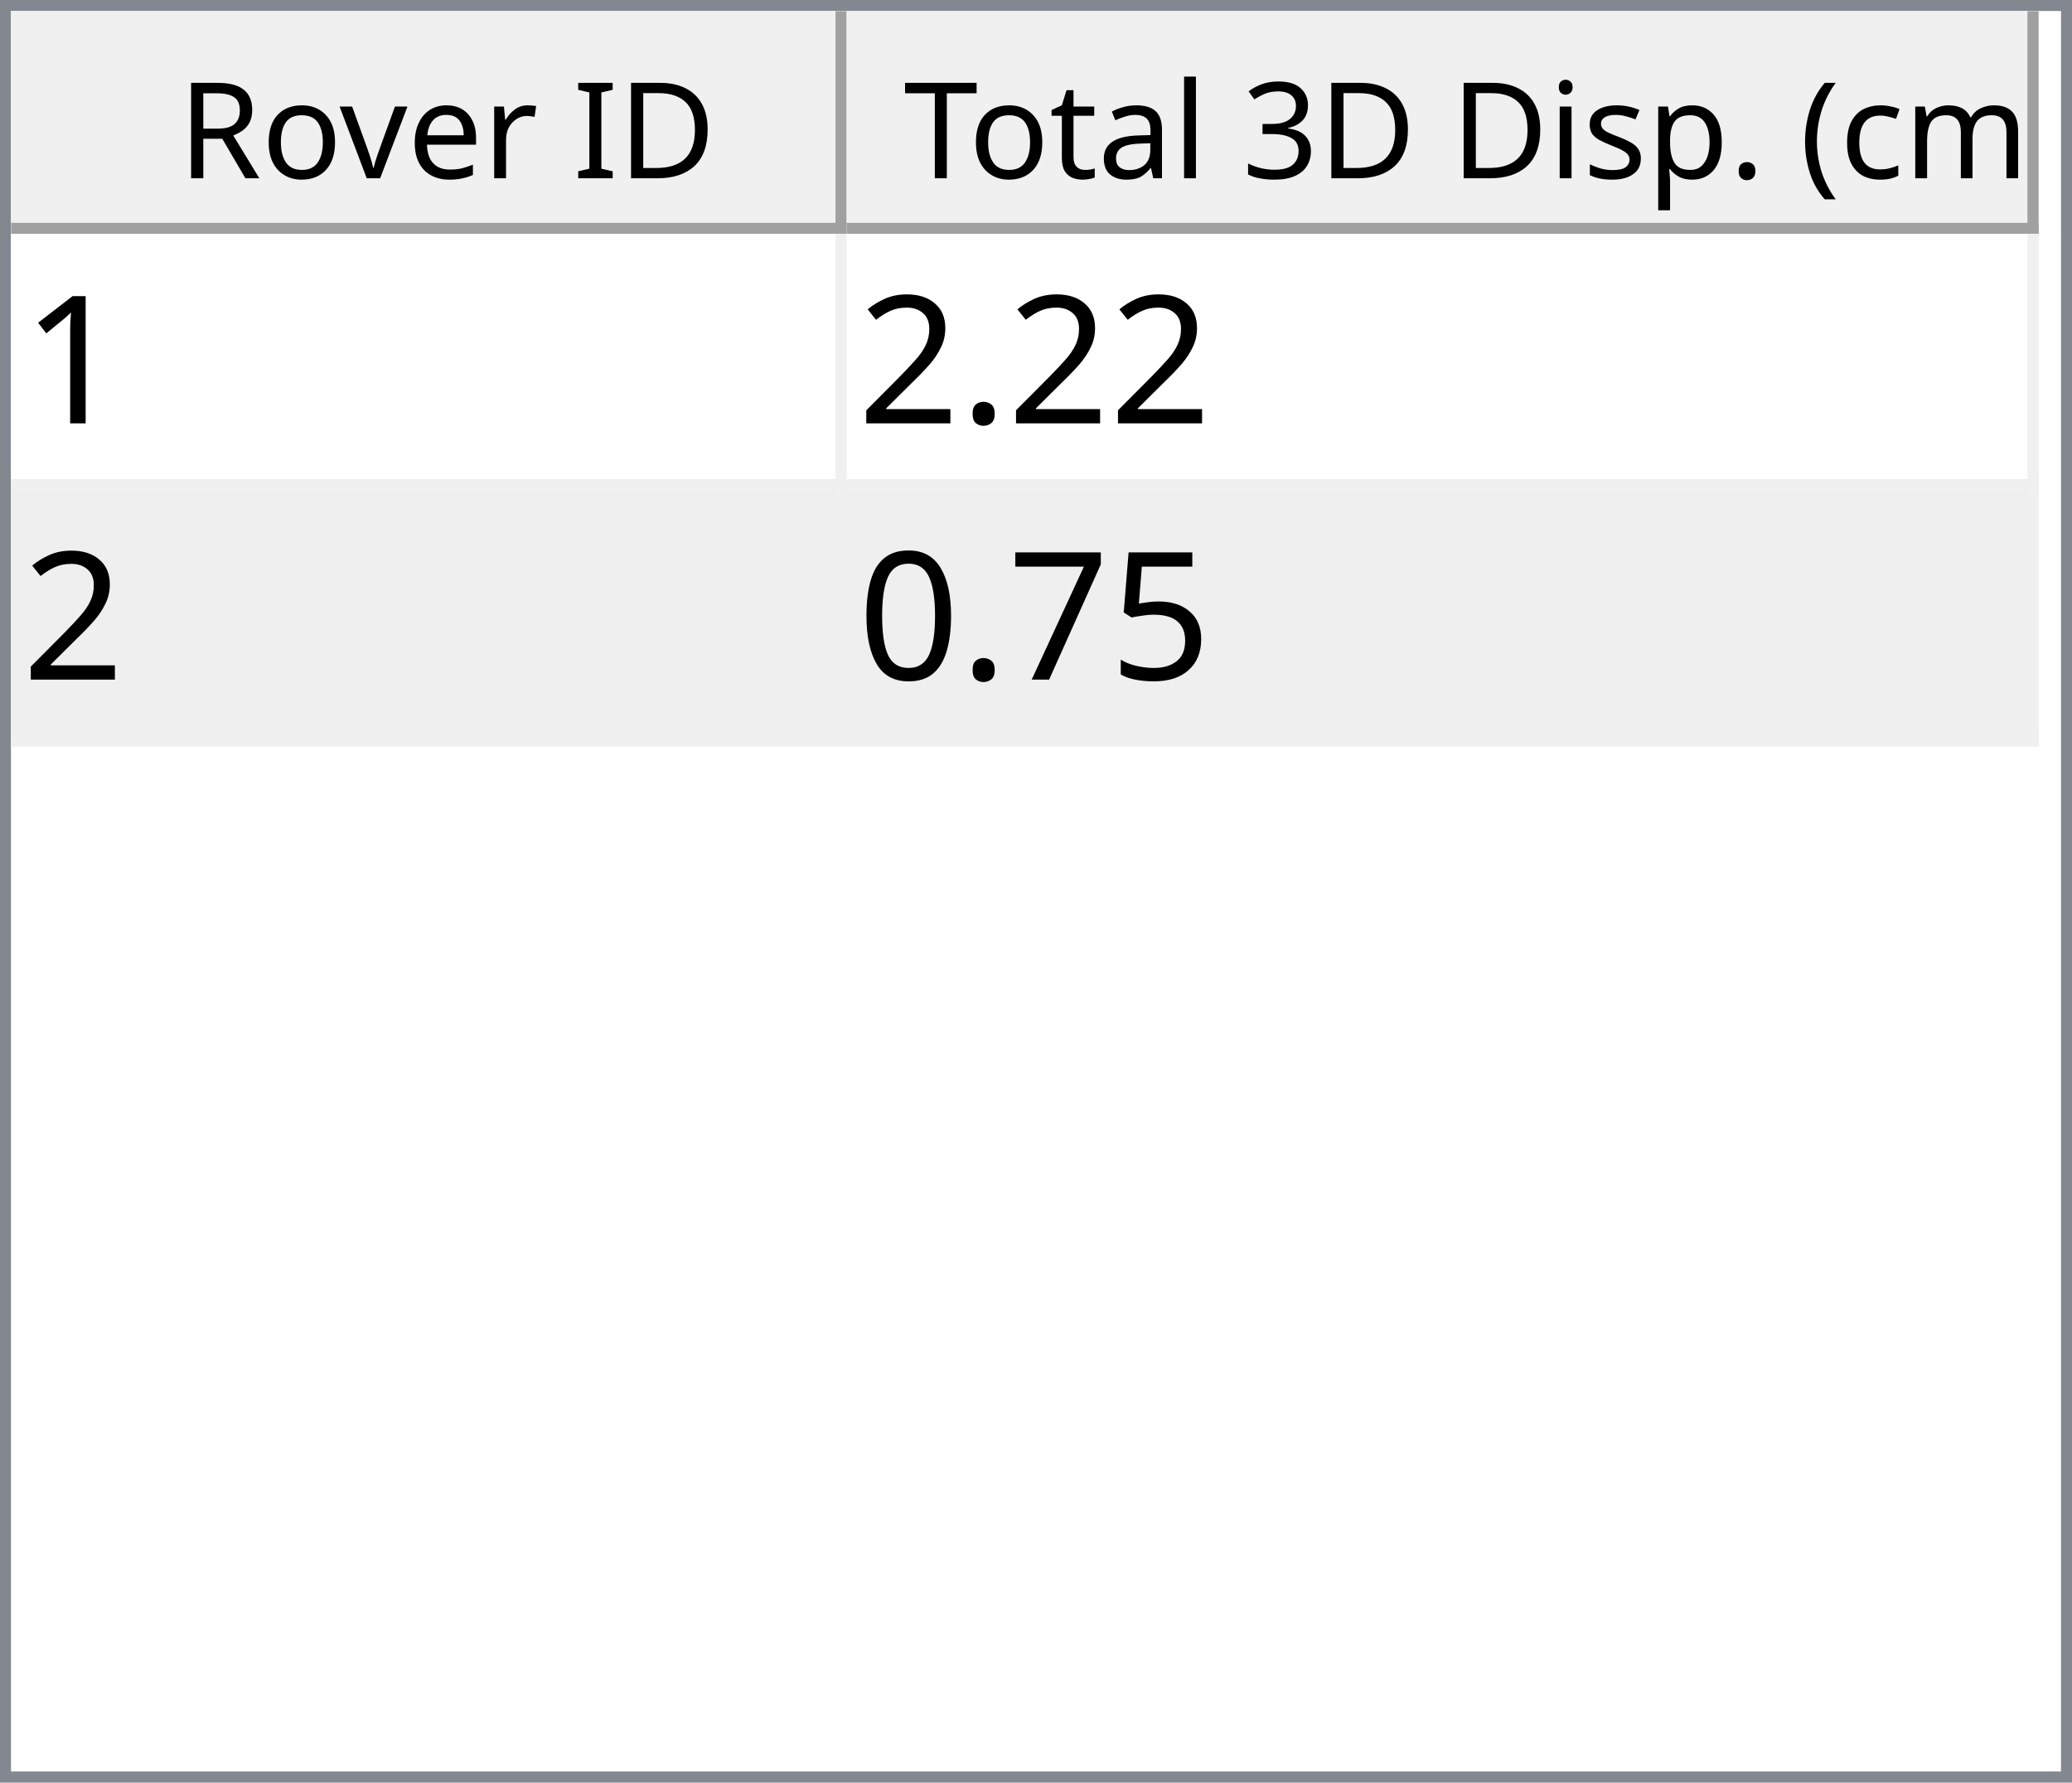
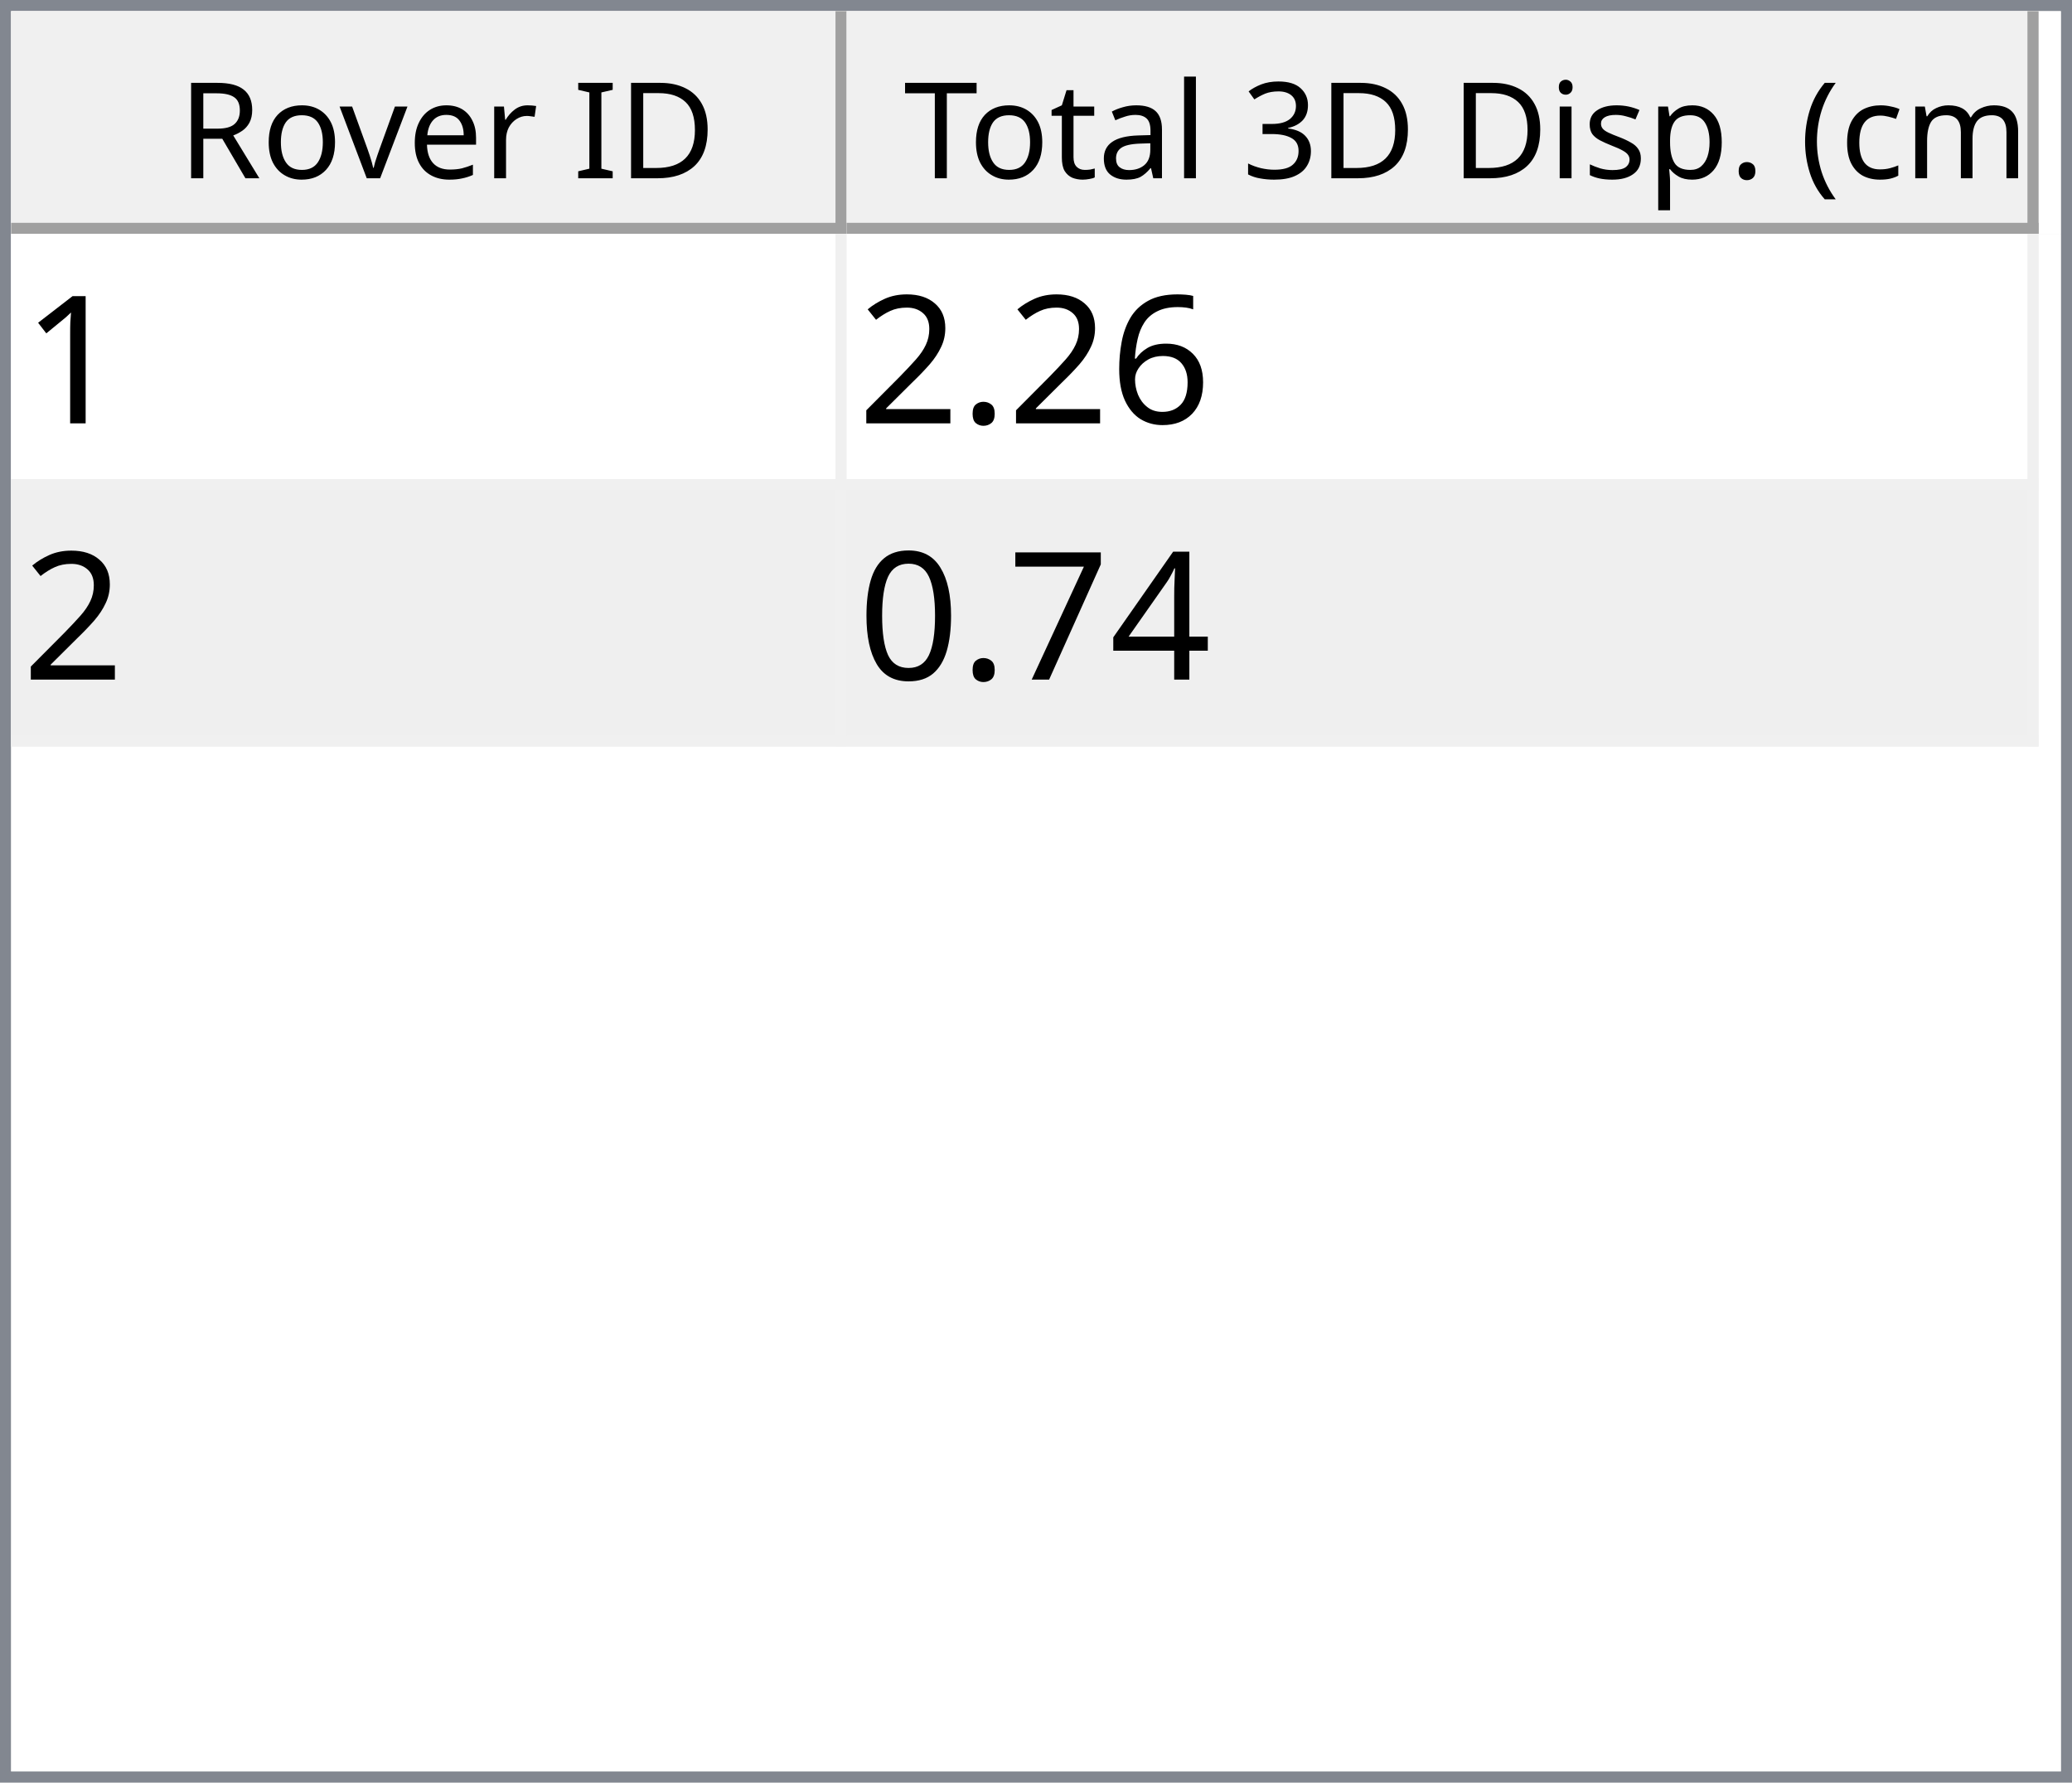
<svg xmlns="http://www.w3.org/2000/svg" style="fill-opacity:1; color-rendering:auto; color-interpolation:auto; text-rendering:auto; stroke:black; stroke-linecap:square; stroke-miterlimit:10; shape-rendering:auto; stroke-opacity:1; fill:black; stroke-dasharray:none; font-weight:normal; stroke-width:1; font-family:'Dialog'; font-style:normal; stroke-linejoin:miter; font-size:12px; stroke-dashoffset:0; image-rendering:auto;" width="186" height="160">
  <defs id="genericDefs" />
  <g>
    <defs id="defs1">
      <clipPath clipPathUnits="userSpaceOnUse" id="clipPath1">
        <path d="M0 0 L186 0 L186 160 L0 160 L0 0 Z" />
      </clipPath>
      <clipPath clipPathUnits="userSpaceOnUse" id="clipPath2">
        <path d="M0 0 L0 160 L186 160 L186 0 Z" />
      </clipPath>
      <clipPath clipPathUnits="userSpaceOnUse" id="clipPath3">
        <path d="M0 0 L0 20 L184 20 L184 0 Z" />
      </clipPath>
      <clipPath clipPathUnits="userSpaceOnUse" id="clipPath4">
        <path d="M0 0 L0 20 L75 20 L75 0 Z" />
      </clipPath>
      <clipPath clipPathUnits="userSpaceOnUse" id="clipPath5">
        <path d="M1 1 L1 19 L74 19 L74 1 Z" />
      </clipPath>
      <clipPath clipPathUnits="userSpaceOnUse" id="clipPath6">
        <path d="M0 0 L0 18 L73 18 L73 0 Z" />
      </clipPath>
      <clipPath clipPathUnits="userSpaceOnUse" id="clipPath7">
        <path d="M-0.5 -0.5 L-0.5 19.5 L74.5 19.5 L74.5 -0.5 Z" />
      </clipPath>
      <clipPath clipPathUnits="userSpaceOnUse" id="clipPath8">
        <path d="M0 0 L0 20 L107 20 L107 0 Z" />
      </clipPath>
      <clipPath clipPathUnits="userSpaceOnUse" id="clipPath9">
        <path d="M1 1 L1 19 L106 19 L106 1 Z" />
      </clipPath>
      <clipPath clipPathUnits="userSpaceOnUse" id="clipPath10">
        <path d="M0 0 L0 18 L105 18 L105 0 Z" />
      </clipPath>
      <clipPath clipPathUnits="userSpaceOnUse" id="clipPath11">
        <path d="M-0.5 -0.5 L-0.5 19.5 L106.5 19.5 L106.5 -0.5 Z" />
      </clipPath>
      <clipPath clipPathUnits="userSpaceOnUse" id="clipPath12">
        <path d="M0 0 L0 138 L184 138 L184 0 Z" />
      </clipPath>
      <clipPath clipPathUnits="userSpaceOnUse" id="clipPath13">
        <path d="M0 0 L0 46 L182 46 L182 0 Z" />
      </clipPath>
      <clipPath clipPathUnits="userSpaceOnUse" id="clipPath14">
        <path d="M-0.5 -0.5 L-0.5 45.5 L181.5 45.5 L181.5 -0.5 Z" />
      </clipPath>
      <clipPath clipPathUnits="userSpaceOnUse" id="clipPath15">
        <path d="M0 0 L0 22 L74 22 L74 0 Z" />
      </clipPath>
      <clipPath clipPathUnits="userSpaceOnUse" id="clipPath16">
        <path d="M0 0 L0 22 L106 22 L106 0 Z" />
      </clipPath>
      <font horiz-adv-x="64.551" id="font1">
        <font-face ascent="107.91" descent="25.098" units-per-em="100" style="font-style:normal; font-family:Segoe UI; font-weight:normal;" />
        <missing-glyph horiz-adv-x="64.551" d="M8.109 0 L8.109 68.266 L56.453 68.266 L56.453 0 L8.109 0 ZM15.328 7.234 L49.219 7.234 L49.219 61.031 L15.328 61.031 L15.328 7.234 Z" />
        <glyph unicode="D" horiz-adv-x="70.117" d="M9.188 0 L9.188 70.016 L28.516 70.016 Q65.531 70.016 65.531 35.891 Q65.531 19.672 55.25 9.836 Q44.969 0 27.734 0 L9.188 0 ZM17.391 62.594 L17.391 7.422 L27.828 7.422 Q41.609 7.422 49.273 14.797 Q56.938 22.172 56.938 35.688 Q56.938 62.594 28.328 62.594 L17.391 62.594 Z" />
        <glyph unicode="I" horiz-adv-x="26.611" d="M17.391 0 L9.188 0 L9.188 70.016 L17.391 70.016 L17.391 0 Z" />
        <glyph unicode=" " horiz-adv-x="27.393" d="" />
        <glyph unicode="r" horiz-adv-x="34.766" d="M34.188 41.891 Q32.078 43.5 28.125 43.5 Q23 43.5 19.555 38.672 Q16.109 33.844 16.109 25.484 L16.109 0 L8.109 0 L8.109 50 L16.109 50 L16.109 39.703 L16.312 39.703 Q18.016 44.969 21.531 47.922 Q25.047 50.875 29.391 50.875 Q32.516 50.875 34.188 50.203 L34.188 41.891 Z" />
        <glyph unicode="e" horiz-adv-x="52.295" d="M48.297 23 L12.984 23 Q13.188 14.656 17.484 10.109 Q21.781 5.562 29.297 5.562 Q37.75 5.562 44.828 11.141 L44.828 3.609 Q38.234 -1.172 27.391 -1.172 Q16.797 -1.172 10.742 5.641 Q4.688 12.453 4.688 24.812 Q4.688 36.469 11.305 43.82 Q17.922 51.172 27.734 51.172 Q37.547 51.172 42.922 44.828 Q48.297 38.484 48.297 27.203 L48.297 23 ZM40.094 29.781 Q40.047 36.719 36.75 40.578 Q33.453 44.438 27.594 44.438 Q21.922 44.438 17.969 40.383 Q14.016 36.328 13.094 29.781 L40.094 29.781 Z" />
        <glyph unicode="v" horiz-adv-x="47.9" d="M47.406 50 L27.484 0 L19.625 0 L0.688 50 L9.469 50 L22.172 13.672 Q23.578 9.672 23.922 6.688 L24.125 6.688 Q24.609 10.453 25.688 13.484 L38.969 50 L47.406 50 Z" />
        <glyph unicode="o" horiz-adv-x="58.594" d="M29 -1.172 Q17.922 -1.172 11.305 5.836 Q4.688 12.844 4.688 24.422 Q4.688 37.016 11.57 44.094 Q18.453 51.172 30.172 51.172 Q41.359 51.172 47.633 44.289 Q53.906 37.406 53.906 25.203 Q53.906 13.234 47.141 6.031 Q40.375 -1.172 29 -1.172 ZM29.594 44.438 Q21.875 44.438 17.383 39.188 Q12.891 33.938 12.891 24.703 Q12.891 15.828 17.43 10.695 Q21.969 5.562 29.594 5.562 Q37.359 5.562 41.531 10.594 Q45.703 15.625 45.703 24.906 Q45.703 34.281 41.531 39.359 Q37.359 44.438 29.594 44.438 Z" />
        <glyph unicode="R" horiz-adv-x="59.814" d="M59.375 0 L49.609 0 L37.891 19.625 Q36.281 22.359 34.766 24.289 Q33.25 26.219 31.664 27.438 Q30.078 28.656 28.25 29.219 Q26.422 29.781 24.125 29.781 L17.391 29.781 L17.391 0 L9.188 0 L9.188 70.016 L30.078 70.016 Q34.672 70.016 38.555 68.867 Q42.438 67.719 45.289 65.375 Q48.141 63.031 49.758 59.547 Q51.375 56.062 51.375 51.375 Q51.375 47.703 50.273 44.656 Q49.172 41.609 47.148 39.211 Q45.125 36.812 42.266 35.133 Q39.406 33.453 35.844 32.516 L35.844 32.328 Q37.594 31.547 38.891 30.547 Q40.188 29.547 41.359 28.18 Q42.531 26.812 43.68 25.078 Q44.828 23.344 46.234 21.047 L59.375 0 ZM17.391 62.594 L17.391 37.203 L28.516 37.203 Q31.594 37.203 34.203 38.133 Q36.812 39.062 38.719 40.797 Q40.625 42.531 41.703 45.047 Q42.781 47.562 42.781 50.688 Q42.781 56.297 39.141 59.445 Q35.5 62.594 28.609 62.594 L17.391 62.594 Z" />
        <glyph unicode=")" horiz-adv-x="30.176" d="M8.297 -15.922 L1.172 -15.922 Q16.406 2.344 16.406 26.812 Q16.406 51.469 1.078 70.016 L8.297 70.016 Q23.531 52.156 23.531 26.703 Q23.531 1.375 8.297 -15.922 Z" />
        <glyph unicode="m" horiz-adv-x="86.133" d="M79.109 0 L71.094 0 L71.094 28.719 Q71.094 37.016 68.531 40.727 Q65.969 44.438 59.906 44.438 Q54.781 44.438 51.195 39.75 Q47.609 35.062 47.609 28.516 L47.609 0 L39.594 0 L39.594 29.688 Q39.594 44.438 28.219 44.438 Q22.953 44.438 19.531 40.016 Q16.109 35.594 16.109 28.516 L16.109 0 L8.109 0 L8.109 50 L16.109 50 L16.109 42.094 L16.312 42.094 Q21.625 51.172 31.844 51.172 Q36.969 51.172 40.773 48.312 Q44.578 45.453 46 40.828 Q51.562 51.172 62.594 51.172 Q79.109 51.172 79.109 30.812 L79.109 0 Z" />
        <glyph unicode="c" horiz-adv-x="46.191" d="M42.188 2.297 Q36.422 -1.172 28.516 -1.172 Q17.828 -1.172 11.258 5.789 Q4.688 12.75 4.688 23.828 Q4.688 36.188 11.766 43.68 Q18.844 51.172 30.672 51.172 Q37.25 51.172 42.281 48.734 L42.281 40.531 Q36.719 44.438 30.375 44.438 Q22.703 44.438 17.797 38.945 Q12.891 33.453 12.891 24.516 Q12.891 15.719 17.508 10.641 Q22.125 5.562 29.891 5.562 Q36.422 5.562 42.188 9.906 L42.188 2.297 Z" />
        <glyph unicode="(" horiz-adv-x="30.176" d="M29.109 -15.922 L21.969 -15.922 Q6.844 1.375 6.844 26.703 Q6.844 52.156 21.969 70.016 L29.203 70.016 Q13.875 51.469 13.875 26.812 Q13.875 2.344 29.109 -15.922 Z" />
        <glyph unicode="." horiz-adv-x="21.68" d="M10.891 -1.078 Q8.641 -1.078 7.055 0.539 Q5.469 2.156 5.469 4.391 Q5.469 6.641 7.055 8.273 Q8.641 9.906 10.891 9.906 Q13.188 9.906 14.797 8.273 Q16.406 6.641 16.406 4.391 Q16.406 2.156 14.797 0.539 Q13.188 -1.078 10.891 -1.078 Z" />
        <glyph unicode="p" horiz-adv-x="58.789" d="M16.312 7.234 L16.109 7.234 L16.109 -23 L8.109 -23 L8.109 50 L16.109 50 L16.109 41.219 L16.312 41.219 Q22.219 51.172 33.594 51.172 Q43.266 51.172 48.688 44.461 Q54.109 37.75 54.109 26.469 Q54.109 13.922 48 6.375 Q41.891 -1.172 31.297 -1.172 Q21.578 -1.172 16.312 7.234 ZM16.109 27.391 L16.109 20.406 Q16.109 14.203 20.141 9.883 Q24.172 5.562 30.375 5.562 Q37.641 5.562 41.773 11.133 Q45.906 16.703 45.906 26.609 Q45.906 34.969 42.047 39.703 Q38.188 44.438 31.594 44.438 Q24.609 44.438 20.359 39.578 Q16.109 34.719 16.109 27.391 Z" />
        <glyph unicode="s" horiz-adv-x="42.432" d="M5.078 1.812 L5.078 10.406 Q11.625 5.562 19.484 5.562 Q30.031 5.562 30.031 12.594 Q30.031 14.594 29.125 15.992 Q28.219 17.391 26.68 18.461 Q25.141 19.531 23.07 20.383 Q21 21.234 18.609 22.172 Q15.281 23.484 12.766 24.828 Q10.25 26.172 8.57 27.859 Q6.891 29.547 6.031 31.695 Q5.172 33.844 5.172 36.719 Q5.172 40.234 6.789 42.945 Q8.406 45.656 11.086 47.484 Q13.766 49.312 17.211 50.242 Q20.656 51.172 24.312 51.172 Q30.812 51.172 35.938 48.922 L35.938 40.828 Q30.422 44.438 23.25 44.438 Q21 44.438 19.195 43.922 Q17.391 43.406 16.094 42.477 Q14.797 41.547 14.086 40.258 Q13.375 38.969 13.375 37.406 Q13.375 35.453 14.086 34.133 Q14.797 32.812 16.164 31.789 Q17.531 30.766 19.484 29.938 Q21.438 29.109 23.922 28.125 Q27.25 26.859 29.883 25.516 Q32.516 24.172 34.375 22.484 Q36.234 20.797 37.234 18.602 Q38.234 16.406 38.234 13.375 Q38.234 9.672 36.602 6.938 Q34.969 4.203 32.234 2.398 Q29.5 0.594 25.93 -0.289 Q22.359 -1.172 18.453 -1.172 Q10.75 -1.172 5.078 1.812 Z" />
        <glyph unicode="i" horiz-adv-x="24.219" d="M12.203 62.703 Q10.062 62.703 8.547 64.164 Q7.031 65.625 7.031 67.875 Q7.031 70.125 8.547 71.609 Q10.062 73.094 12.203 73.094 Q14.406 73.094 15.945 71.609 Q17.484 70.125 17.484 67.875 Q17.484 65.719 15.945 64.211 Q14.406 62.703 12.203 62.703 ZM16.109 0 L8.109 0 L8.109 50 L16.109 50 L16.109 0 Z" />
        <glyph unicode="3" horiz-adv-x="53.906" d="M46.531 19.828 Q46.531 15.094 44.75 11.211 Q42.969 7.328 39.719 4.57 Q36.469 1.812 31.93 0.297 Q27.391 -1.219 21.922 -1.219 Q11.922 -1.219 6 2.594 L6 11.188 Q13.094 5.609 22.219 5.609 Q25.875 5.609 28.828 6.539 Q31.781 7.469 33.906 9.227 Q36.031 10.984 37.18 13.477 Q38.328 15.969 38.328 19.094 Q38.328 32.812 18.797 32.812 L12.984 32.812 L12.984 39.594 L18.5 39.594 Q35.797 39.594 35.797 52.484 Q35.797 64.406 22.609 64.406 Q15.188 64.406 8.688 59.422 L8.688 67.188 Q15.375 71.188 24.609 71.188 Q29 71.188 32.57 69.969 Q36.141 68.75 38.68 66.555 Q41.219 64.359 42.609 61.281 Q44 58.203 44 54.5 Q44 40.672 30.031 36.719 L30.031 36.531 Q33.594 36.141 36.625 34.797 Q39.656 33.453 41.852 31.305 Q44.047 29.156 45.289 26.25 Q46.531 23.344 46.531 19.828 Z" />
        <glyph unicode="l" horiz-adv-x="24.219" d="M16.109 0 L8.109 0 L8.109 74.031 L16.109 74.031 L16.109 0 Z" />
        <glyph unicode="a" horiz-adv-x="50.879" d="M43.891 0 L35.891 0 L35.891 7.812 L35.688 7.812 Q30.469 -1.172 20.312 -1.172 Q12.844 -1.172 8.617 2.781 Q4.391 6.734 4.391 13.281 Q4.391 27.297 20.906 29.594 L35.891 31.688 Q35.891 44.438 25.594 44.438 Q16.547 44.438 9.281 38.281 L9.281 46.484 Q16.656 51.172 26.266 51.172 Q43.891 51.172 43.891 32.516 L43.891 0 ZM35.891 25.297 L23.828 23.641 Q18.266 22.859 15.43 20.875 Q12.594 18.891 12.594 13.875 Q12.594 10.203 15.211 7.883 Q17.828 5.562 22.172 5.562 Q28.125 5.562 32.008 9.742 Q35.891 13.922 35.891 20.312 L35.891 25.297 Z" />
        <glyph unicode="t" horiz-adv-x="33.887" d="M31.297 0.484 Q28.469 -1.078 23.828 -1.078 Q10.688 -1.078 10.688 13.578 L10.688 43.172 L2.094 43.172 L2.094 50 L10.688 50 L10.688 62.203 L18.703 64.797 L18.703 50 L31.297 50 L31.297 43.172 L18.703 43.172 L18.703 14.984 Q18.703 9.969 20.414 7.82 Q22.125 5.672 26.078 5.672 Q29.109 5.672 31.297 7.328 L31.297 0.484 Z" />
        <glyph unicode="T" horiz-adv-x="52.393" d="M50.594 62.594 L30.375 62.594 L30.375 0 L22.172 0 L22.172 62.594 L2 62.594 L2 70.016 L50.594 70.016 L50.594 62.594 Z" />
      </font>
      <font horiz-adv-x="75.0" id="font2">
        <font-face ascent="100.537" descent="21.973" units-per-em="100" style="font-style:normal; font-family:sans-serif; font-weight:normal;" />
        <missing-glyph horiz-adv-x="75.0" d="M12.5 0 L12.5 62.5 L62.5 62.5 L62.5 0 L12.5 0 ZM14.062 1.562 L60.938 1.562 L60.938 60.938 L14.062 60.938 L14.062 1.562 Z" />
        <glyph unicode="1" horiz-adv-x="55.615" d="M37.25 0 L28.469 0 L28.469 56 Q25.297 52.984 20.141 49.953 Q14.984 46.922 10.891 45.406 L10.891 53.906 Q18.266 57.375 23.781 62.305 Q29.297 67.234 31.594 71.875 L37.25 71.875 L37.25 0 Z" />
+         <glyph unicode="6" horiz-adv-x="55.615" d="M49.75 54.047 L41.016 53.375 Q39.844 58.547 37.703 60.891 Q34.125 64.656 28.906 64.656 Q24.703 64.656 21.531 62.312 Q17.391 59.281 14.992 53.469 Q12.594 47.656 12.5 36.922 Q15.672 41.75 20.266 44.094 Q24.859 46.438 29.891 46.438 Q38.672 46.438 44.852 39.969 Q51.031 33.5 51.031 23.25 Q51.031 16.5 48.125 10.719 Q45.219 4.938 40.141 1.859 Q35.062 -1.219 28.609 -1.219 Q17.625 -1.219 10.695 6.859 Q3.766 14.938 3.766 33.5 Q3.766 54.25 11.422 63.672 Q18.109 71.875 29.438 71.875 Q37.891 71.875 43.289 67.141 Q48.688 62.406 49.75 54.047 ZM13.875 23.188 Q13.875 18.656 15.797 14.508 Q17.719 10.359 21.188 8.18 Q24.656 6 28.469 6 Q34.031 6 38.039 10.492 Q42.047 14.984 42.047 22.703 Q42.047 30.125 38.086 34.398 Q34.125 38.672 28.125 38.672 Q22.172 38.672 18.023 34.398 Q13.875 30.125 13.875 23.188 Z" />
        <glyph unicode="." horiz-adv-x="27.783" d="M9.078 0 L9.078 10.016 L19.094 10.016 L19.094 0 L9.078 0 Z" />
        <glyph unicode="2" horiz-adv-x="55.615" d="M50.344 8.453 L50.344 0 L3.031 0 Q2.938 3.172 4.047 6.109 Q5.859 10.938 9.836 15.625 Q13.812 20.312 21.344 26.469 Q33.016 36.031 37.117 41.625 Q41.219 47.219 41.219 52.203 Q41.219 57.422 37.477 61.008 Q33.734 64.594 27.734 64.594 Q21.391 64.594 17.578 60.789 Q13.766 56.984 13.719 50.25 L4.688 51.172 Q5.609 61.281 11.664 66.578 Q17.719 71.875 27.938 71.875 Q38.234 71.875 44.242 66.164 Q50.25 60.453 50.25 52 Q50.25 47.703 48.492 43.555 Q46.734 39.406 42.656 34.812 Q38.578 30.219 29.109 22.219 Q21.188 15.578 18.945 13.211 Q16.703 10.844 15.234 8.453 L50.344 8.453 Z" />
-         <glyph unicode="5" horiz-adv-x="55.615" d="M4.156 18.75 L13.375 19.531 Q14.406 12.797 18.141 9.398 Q21.875 6 27.156 6 Q33.5 6 37.891 10.789 Q42.281 15.578 42.281 23.484 Q42.281 31 38.062 35.352 Q33.844 39.703 27 39.703 Q22.75 39.703 19.336 37.773 Q15.922 35.844 13.969 32.766 L5.719 33.844 L12.641 70.609 L48.25 70.609 L48.25 62.203 L19.672 62.203 L15.828 42.969 Q22.266 47.469 29.344 47.469 Q38.719 47.469 45.164 40.969 Q51.609 34.469 51.609 24.266 Q51.609 14.547 45.953 7.469 Q39.062 -1.219 27.156 -1.219 Q17.391 -1.219 11.211 4.25 Q5.031 9.719 4.156 18.75 Z" />
+         <glyph unicode="4" horiz-adv-x="55.615" d="M32.328 0 L32.328 17.141 L1.266 17.141 L1.266 25.203 L33.938 71.578 L41.109 71.578 L41.109 25.203 L50.781 25.203 L50.781 17.141 L41.109 17.141 L41.109 0 L32.328 0 ZM32.328 25.203 L32.328 57.469 L9.906 25.203 L32.328 25.203 Z" />
        <glyph unicode="7" horiz-adv-x="55.615" d="M4.734 62.203 L4.734 70.656 L51.078 70.656 L51.078 63.812 Q44.234 56.547 37.523 44.484 Q30.812 32.422 27.156 19.672 Q24.516 10.688 23.781 0 L14.75 0 Q14.891 8.453 18.062 20.414 Q21.234 32.375 27.172 43.484 Q33.109 54.594 39.797 62.203 L4.734 62.203 Z" />
        <glyph unicode="0" horiz-adv-x="55.615" d="M4.156 35.297 Q4.156 48 6.766 55.742 Q9.375 63.484 14.523 67.68 Q19.672 71.875 27.484 71.875 Q33.25 71.875 37.594 69.555 Q41.938 67.234 44.773 62.867 Q47.609 58.5 49.219 52.227 Q50.828 45.953 50.828 35.297 Q50.828 22.703 48.242 14.969 Q45.656 7.234 40.508 3.008 Q35.359 -1.219 27.484 -1.219 Q17.141 -1.219 11.234 6.203 Q4.156 15.141 4.156 35.297 ZM13.188 35.297 Q13.188 17.672 17.312 11.836 Q21.438 6 27.484 6 Q33.547 6 37.672 11.859 Q41.797 17.719 41.797 35.297 Q41.797 52.984 37.672 58.789 Q33.547 64.594 27.391 64.594 Q21.344 64.594 17.719 59.469 Q13.188 52.938 13.188 35.297 Z" />
      </font>
    </defs>
    <g style="fill:white; stroke:white;">
      <rect x="0" y="0" width="186" style="clip-path:url(#clipPath1); stroke:none;" height="160" />
    </g>
    <g style="fill:white; text-rendering:optimizeSpeed; color-rendering:optimizeSpeed; image-rendering:optimizeSpeed; shape-rendering:crispEdges; stroke:white; color-interpolation:sRGB;">
      <rect x="0" width="186" height="160" y="0" style="stroke:none;" />
      <path style="stroke:none;" d="M0 160 L186 160 L186 0 L0 0 Z" />
    </g>
    <g style="fill:rgb(240,240,240); font-family:'Segoe UI'; stroke:rgb(240,240,240);">
      <rect x="0" y="0" width="186" style="clip-path:url(#clipPath2); stroke:none;" height="160" />
    </g>
    <g style="fill:rgb(130,135,144); font-family:'Segoe UI'; stroke:rgb(130,135,144);">
      <path d="M0 0 L186 0 L186 160 L0 160 L0 0 ZM1 1 L185 1 L185 159 L1 159 L1 1 Z" style="fill-rule:evenodd; clip-path:url(#clipPath2); stroke:none;" />
    </g>
    <g style="fill:white; font-family:'Segoe UI'; stroke:white;" transform="translate(1,1)">
      <rect x="0" y="0" width="184" style="clip-path:url(#clipPath3); stroke:none;" height="20" />
    </g>
    <g style="fill:rgb(240,240,240); font-family:'Segoe UI'; stroke:rgb(240,240,240);" transform="translate(1,1)">
      <rect x="0" y="0" width="75" style="clip-path:url(#clipPath4); stroke:none;" height="20" />
    </g>
    <g style="font-family:'Segoe UI';" transform="translate(2,2)">
      <text x="14" xml:space="preserve" y="14" style="clip-path:url(#clipPath6); stroke:none;">Rover ID</text>
    </g>
    <g style="fill:rgb(160,160,160); font-family:'Segoe UI'; stroke:rgb(160,160,160); stroke-linejoin:bevel;" transform="translate(1.5,1.5)">
      <line x1="74" x2="74" y1="0" style="fill:none; clip-path:url(#clipPath7);" y2="19" />
    </g>
    <g style="fill:rgb(160,160,160); font-family:'Segoe UI'; stroke:rgb(160,160,160); stroke-linejoin:bevel;" transform="matrix(1,0,0,1,1,1) translate(0.5,0.5)">
      <line x1="0" x2="74" y1="19" style="fill:none; clip-path:url(#clipPath7);" y2="19" />
    </g>
    <g style="fill:rgb(240,240,240); font-family:'Segoe UI'; stroke:rgb(240,240,240);" transform="translate(76,1)">
      <rect x="0" y="0" width="107" style="clip-path:url(#clipPath8); stroke:none;" height="20" />
    </g>
    <g style="font-family:'Segoe UI';" transform="translate(77,2)">
      <text x="1" xml:space="preserve" y="14" style="clip-path:url(#clipPath10); stroke:none;"> Total 3D Disp. (cm)</text>
    </g>
    <g style="fill:rgb(160,160,160); font-family:'Segoe UI'; stroke:rgb(160,160,160); stroke-linejoin:bevel;" transform="translate(76.5,1.5)">
      <line x1="106" x2="106" y1="0" style="fill:none; clip-path:url(#clipPath11);" y2="19" />
    </g>
    <g style="fill:rgb(160,160,160); font-family:'Segoe UI'; stroke:rgb(160,160,160); stroke-linejoin:bevel;" transform="matrix(1,0,0,1,76,1) translate(0.5,0.5)">
      <line x1="0" x2="106" y1="19" style="fill:none; clip-path:url(#clipPath11);" y2="19" />
    </g>
    <g style="fill:white; font-family:'Segoe UI'; stroke:white;" transform="translate(1,21)">
      <rect x="0" y="0" width="184" style="clip-path:url(#clipPath12); stroke:none;" height="138" />
    </g>
    <g style="fill:rgb(240,240,240); font-size:16px; font-family:sans-serif; stroke:rgb(240,240,240);" transform="translate(1,21)">
      <rect x="0" y="0" width="182" style="clip-path:url(#clipPath13); stroke:none;" height="46" />
      <line transform="translate(0.5,0.5)" x1="0" x2="181" y1="22" style="clip-path:url(#clipPath14); fill:none; stroke-linejoin:bevel;" y2="22" />
    </g>
    <g transform="matrix(1,0,0,1,1,21) translate(0.5,0.5)" style="fill:rgb(240,240,240); font-size:16px; font-family:sans-serif; stroke:rgb(240,240,240); stroke-linejoin:bevel;">
      <line x1="0" x2="181" y1="45" style="fill:none; clip-path:url(#clipPath14);" y2="45" />
    </g>
    <g transform="matrix(1,0,0,1,1,21) translate(0.5,0.5)" style="fill:rgb(240,240,240); font-size:16px; font-family:sans-serif; stroke:rgb(240,240,240); stroke-linejoin:bevel;">
      <line x1="74" x2="74" y1="0" style="fill:none; clip-path:url(#clipPath14);" y2="45" />
    </g>
    <g transform="matrix(1,0,0,1,1,21) translate(0.5,0.5)" style="fill:rgb(240,240,240); font-size:16px; font-family:sans-serif; stroke:rgb(240,240,240); stroke-linejoin:bevel;">
      <line x1="181" x2="181" y1="0" style="fill:none; clip-path:url(#clipPath14);" y2="45" />
    </g>
    <g style="fill:white; font-size:16px; font-family:sans-serif; stroke:white;" transform="matrix(1,0,0,1,1,21)">
      <rect x="0" y="0" width="74" style="clip-path:url(#clipPath15); stroke:none;" height="22" />
      <text x="1" y="17" style="fill:black; clip-path:url(#clipPath15); stroke:none;" xml:space="preserve">1</text>
    </g>
    <g style="fill:white; font-size:16px; font-family:sans-serif; stroke:white;" transform="matrix(1,0,0,1,1,21) translate(75,0)">
      <rect x="0" y="0" width="106" style="clip-path:url(#clipPath16); stroke:none;" height="22" />
-       <text x="1" y="17" style="fill:black; clip-path:url(#clipPath16); stroke:none;" xml:space="preserve">2.22</text>
+       <text x="1" y="17" style="fill:black; clip-path:url(#clipPath16); stroke:none;" xml:space="preserve">2.26</text>
    </g>
    <g style="fill:rgb(239,239,239); font-size:16px; font-family:sans-serif; stroke:rgb(239,239,239);" transform="matrix(1,0,0,1,1,21) translate(0,23)">
      <rect x="0" y="0" width="74" style="clip-path:url(#clipPath15); stroke:none;" height="22" />
      <text x="1" y="17" style="fill:black; clip-path:url(#clipPath15); stroke:none;" xml:space="preserve">2</text>
    </g>
    <g style="fill:rgb(239,239,239); font-size:16px; font-family:sans-serif; stroke:rgb(239,239,239);" transform="matrix(1,0,0,1,1,21) translate(75,23)">
      <rect x="0" y="0" width="106" style="clip-path:url(#clipPath16); stroke:none;" height="22" />
-       <text x="1" y="17" style="fill:black; clip-path:url(#clipPath16); stroke:none;" xml:space="preserve">0.75</text>
+       <text x="1" y="17" style="fill:black; clip-path:url(#clipPath16); stroke:none;" xml:space="preserve">0.74</text>
    </g>
  </g>
</svg>
